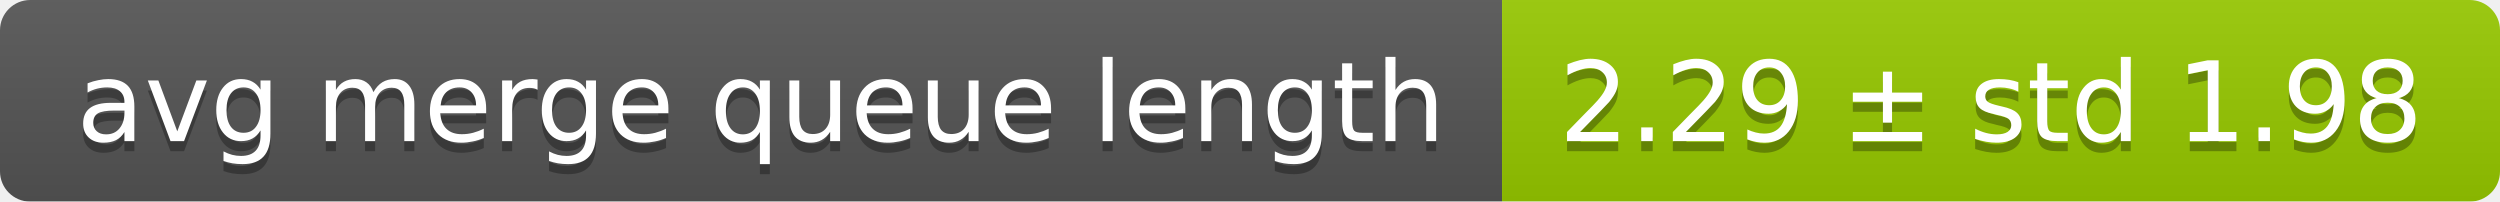
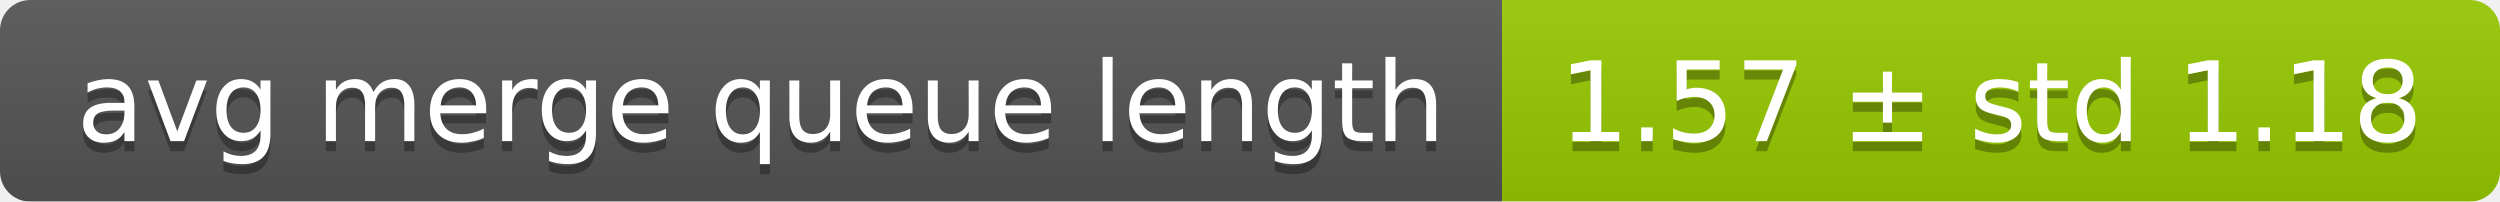
<svg xmlns="http://www.w3.org/2000/svg" width="248" height="20">
  <linearGradient id="smooth" x2="0" y2="100%">
    <stop offset="0" stop-color="#bbb" stop-opacity=".1" />
    <stop offset="1" stop-opacity=".1" />
  </linearGradient>
  <mask id="round">
    <rect width="248" height="20" rx="3" fill="#fff" />
  </mask>
  <g mask="url(#round)">
    <rect width="149" height="20" fill="#555" />
    <rect x="149" width="99" height="20" fill="#97ca00" />
    <rect width="248" height="20" fill="url(#smooth)" />
  </g>
  <g fill="#fff" text-anchor="middle" font-family="DejaVu Sans,Verdana,Geneva,sans-serif" font-size="11">
    <text x="75.5" y="15" fill="#010101" fill-opacity=".3">avg merge queue length</text>
    <text x="75.5" y="14">avg merge queue length</text>
-     <text x="197.5" y="15" fill="#010101" fill-opacity=".3">2.29 ± std 1.98</text>
-     <text x="197.5" y="14">2.29 ± std 1.98</text>
+     <text x="197.5" y="15" fill="#010101" fill-opacity=".3">1.57 ± std 1.18</text>
+     <text x="197.5" y="14">1.57 ± std 1.18</text>
  </g>
</svg>
